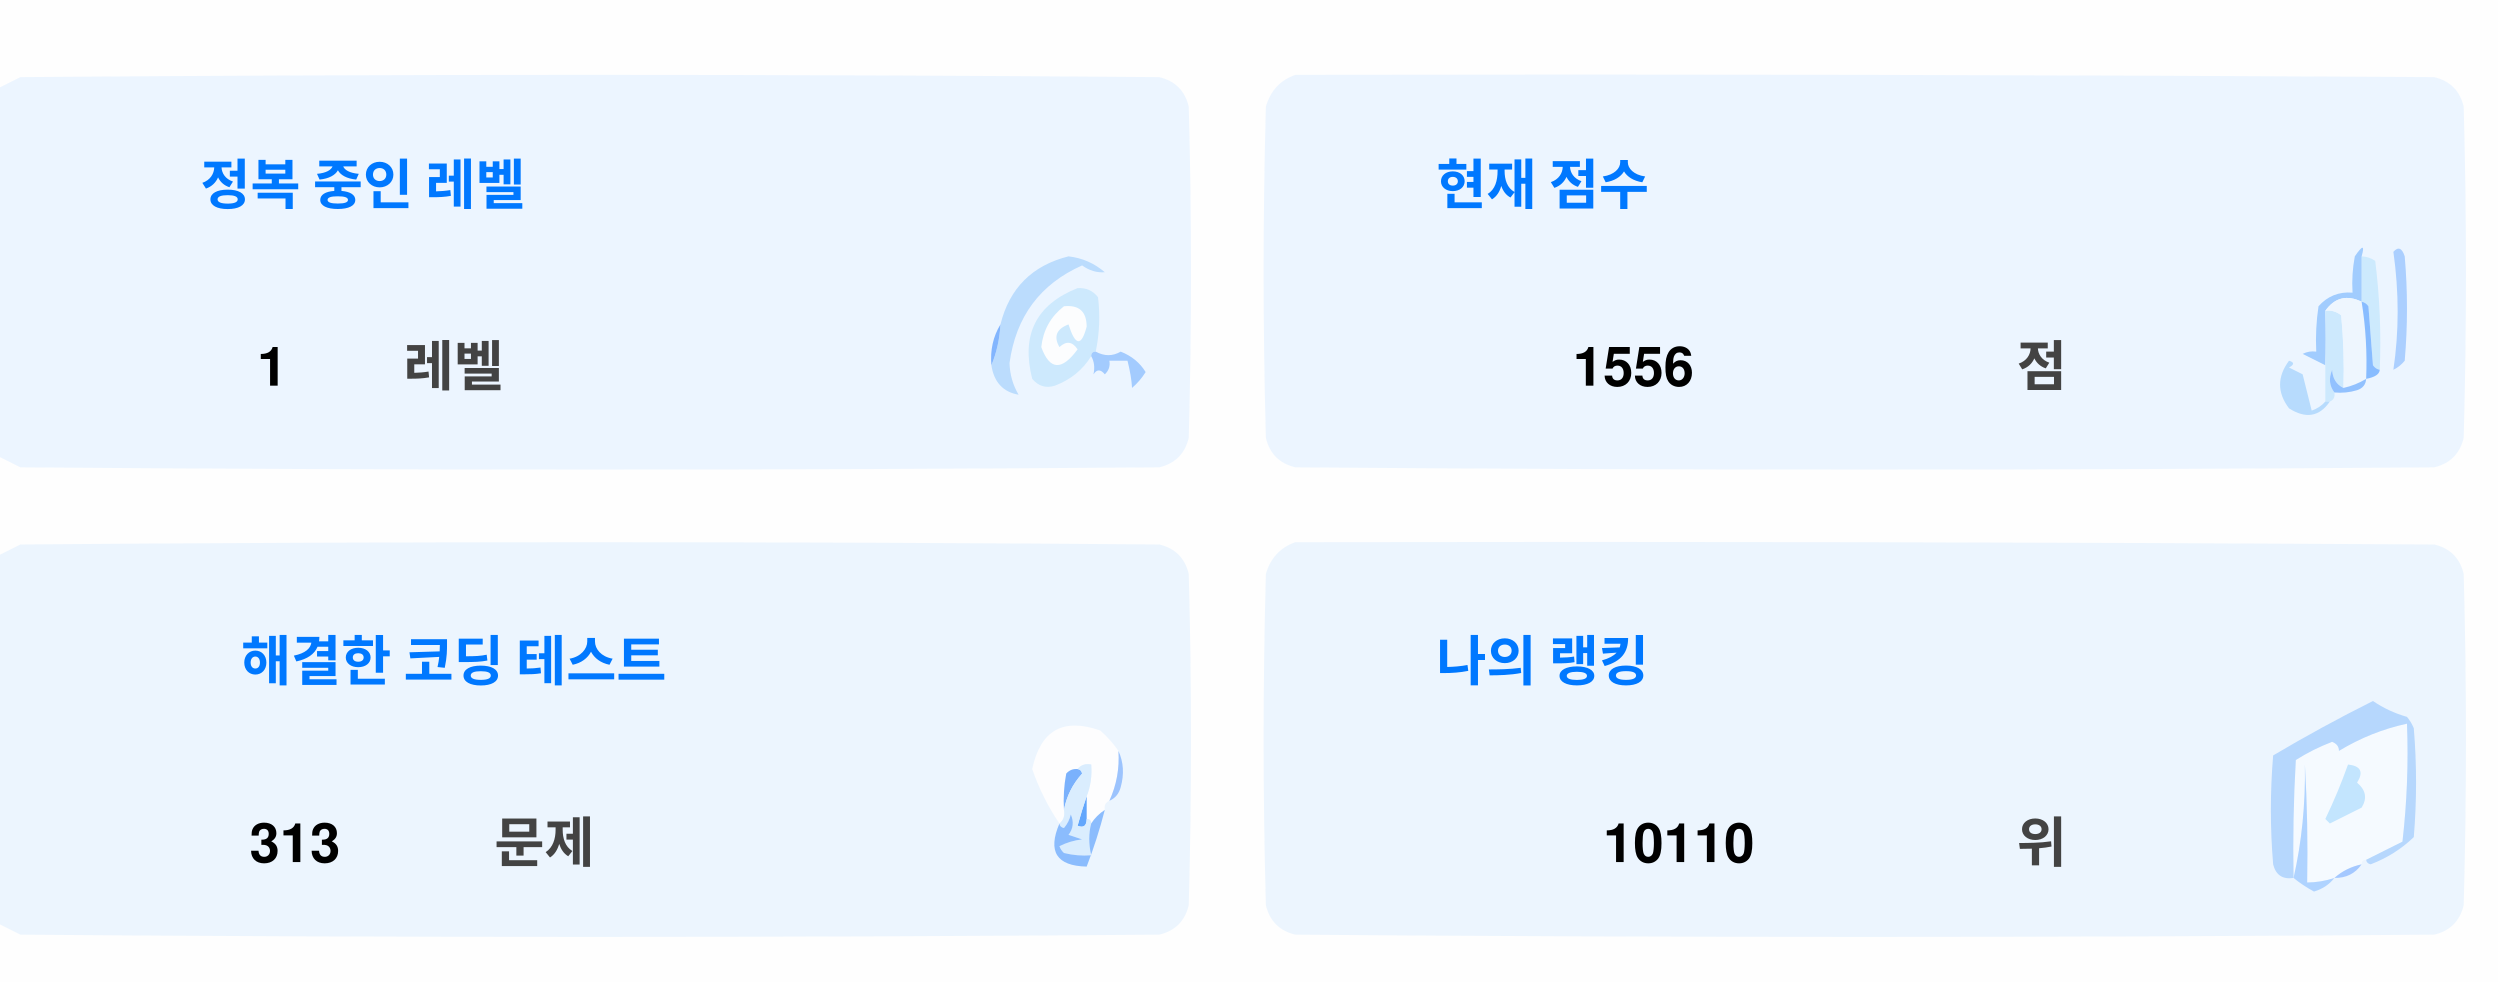
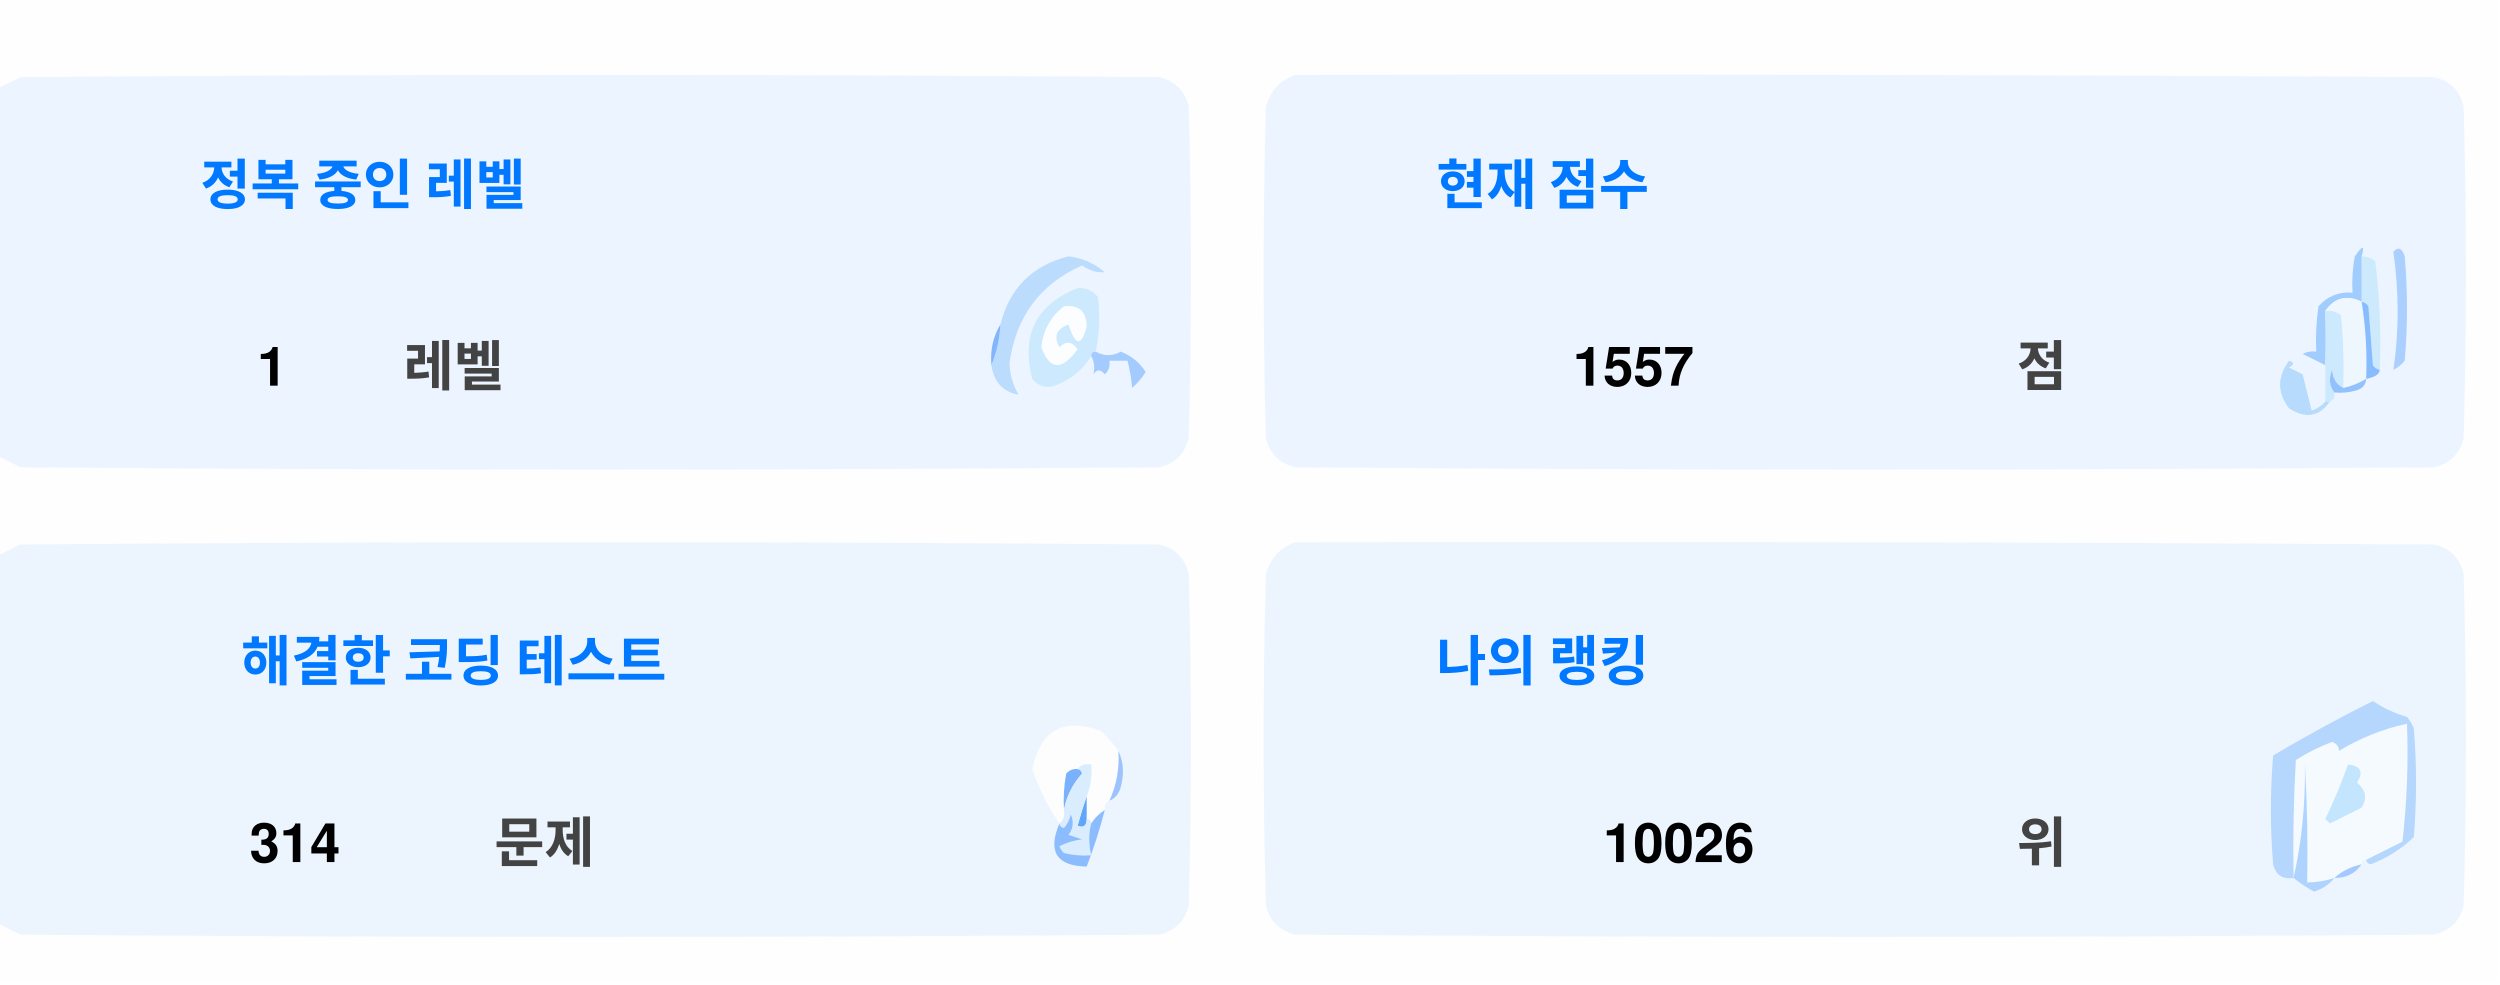
<svg xmlns="http://www.w3.org/2000/svg" version="1.1" width="551px" height="217px" style="shape-rendering:geometricPrecision; text-rendering:geometricPrecision; image-rendering:optimizeQuality; fill-rule:evenodd; clip-rule:evenodd">
  <style>.title {fill: #434343;font-size: 1rem;line-height: 1.5rem;font-weight: bold;font-family: -apple-system, BlinkMacSystemFont, Segoe UI, Helvetica, Arial, sans-serif, Apple Color Emoji, Segoe UI Emoji;}.desc {fill: #434343;font-size: 2.5rem;font-weight: bold;line-height: 1.5rem;font-family: -apple-system, BlinkMacSystemFont, Segoe UI, Helvetica, Arial, sans-serif, Apple Color Emoji, Segoe UI Emoji;}.desc-2 {fill: #434343;font-size: 1rem;font-weight: bold;line-height: 1.5rem;font-family: -apple-system, BlinkMacSystemFont, Segoe UI, Helvetica, Arial, sans-serif, Apple Color Emoji, Segoe UI Emoji;}.text, .desc {animation: twinkling 4s ease-in-out infinite;}@keyframes twinkling {40% { opacity: 1; }50% { opacity: 0.5; }60% { opacity: 1; }70% { opacity: 0.5; }80% { opacity: 1; }}</style>
  <g>
    <path style="opacity:1" fill="#fefefe" d="M -0.5,-0.5 C 183.167,-0.5 366.833,-0.5 550.5,-0.5C 550.5,71.833 550.5,144.167 550.5,216.5C 366.833,216.5 183.167,216.5 -0.5,216.5C -0.5,212.167 -0.5,207.833 -0.5,203.5C 1.14,204.32 2.807,205.153 4.5,206C 88.167,206.667 171.833,206.667 255.5,206C 259,205.167 261.167,203 262,199.5C 262.667,175.167 262.667,150.833 262,126.5C 261.167,123 259,120.833 255.5,120C 171.833,119.333 88.167,119.333 4.5,120C 2.807,120.847 1.14,121.68 -0.5,122.5C -0.5,115.167 -0.5,107.833 -0.5,100.5C 1.14,101.32 2.807,102.153 4.5,103C 88.167,103.667 171.833,103.667 255.5,103C 259,102.167 261.167,100 262,96.5C 262.667,72.167 262.667,47.833 262,23.5C 261.167,20 259,17.833 255.5,17C 171.833,16.333 88.167,16.333 4.5,17C 2.807,17.847 1.14,18.68 -0.5,19.5C -0.5,12.833 -0.5,6.167 -0.5,-0.5 Z" />
  </g>
  <g>
    <path style="opacity:1" fill="#ecf5ff" d="M -0.5,100.5 C -0.5,73.5 -0.5,46.5 -0.5,19.5C 1.14,18.68 2.807,17.847 4.5,17C 88.167,16.333 171.833,16.333 255.5,17C 259,17.833 261.167,20 262,23.5C 262.667,47.833 262.667,72.167 262,96.5C 261.167,100 259,102.167 255.5,103C 171.833,103.667 88.167,103.667 4.5,103C 2.807,102.153 1.14,101.32 -0.5,100.5 Z" />
  </g>
  <g>
    <path style="opacity:1" fill="#ecf5ff" d="M 285.5,16.5 C 369.167,16.333 452.834,16.5 536.5,17C 540,17.833 542.167,20 543,23.5C 543.667,47.833 543.667,72.167 543,96.5C 542.167,100 540,102.167 536.5,103C 452.833,103.667 369.167,103.667 285.5,103C 282,102.167 279.833,100 279,96.5C 278.333,72.167 278.333,47.833 279,23.5C 280.018,19.985 282.185,17.652 285.5,16.5 Z" />
  </g>
  <g>
    <path style="opacity:1" fill="#cdeafd" d="M 520.5,56.5 C 521.583,56.539 522.583,56.873 523.5,57.5C 524.498,65.472 524.831,73.472 524.5,81.5C 523.883,81.389 523.383,81.056 523,80.5C 522.667,76.167 522.333,71.833 522,67.5C 521.617,66.944 521.117,66.611 520.5,66.5C 520.5,63.167 520.5,59.833 520.5,56.5 Z" />
  </g>
  <g>
    <path style="opacity:1" fill="#abcfff" d="M 527.5,55.5 C 528.566,54.308 529.399,54.641 530,56.5C 530.667,64.167 530.667,71.833 530,79.5C 529.311,80.357 528.478,81.023 527.5,81.5C 528.758,73.08 528.758,64.414 527.5,55.5 Z" />
  </g>
  <g>
    <path style="opacity:1" fill="#bbdcfd" d="M 218.5,80.5 C 219.657,77.727 220.324,74.727 220.5,71.5C 222.49,63.51 227.49,58.51 235.5,56.5C 238.528,56.847 241.194,58.014 243.5,60C 241.744,60.141 240.078,59.641 238.5,58.5C 229.247,62.607 223.914,69.773 222.5,80C 222.565,82.526 223.232,84.859 224.5,87C 221.07,86.397 219.07,84.231 218.5,80.5 Z" />
  </g>
  <g>
    <path style="opacity:1" fill="#cde9fd" d="M 241.5,77.5 C 240.833,77.5 240.5,77.833 240.5,78.5C 238.628,81.529 235.961,83.695 232.5,85C 230.536,85.624 228.869,85.124 227.5,83.5C 225.021,73.791 228.354,67.124 237.5,63.5C 239.374,63.39 240.874,64.056 242,65.5C 242.497,69.524 242.331,73.524 241.5,77.5 Z" />
  </g>
  <g>
    <path style="opacity:1" fill="#fcfdfe" d="M 234.5,67.5 C 237.826,67.162 239.493,68.662 239.5,72C 238.334,76.434 237,76.267 235.5,71.5C 232.832,72.515 232.166,74.182 233.5,76.5C 235.017,75.089 236.351,75.256 237.5,77C 234.006,81.771 231.34,81.605 229.5,76.5C 229.904,72.771 231.571,69.771 234.5,67.5 Z" />
  </g>
  <g>
    <path style="opacity:1" fill="#a1ccfe" d="M 520.5,56.5 C 520.5,59.833 520.5,63.167 520.5,66.5C 517.238,64.922 514.572,65.589 512.5,68.5C 512.617,72.81 512.617,76.81 512.5,80.5C 510.86,79.68 509.193,78.847 507.5,78C 508.448,77.517 509.448,77.35 510.5,77.5C 510.335,74.15 510.502,70.817 511,67.5C 512.995,65.253 515.495,64.253 518.5,64.5C 518.336,61.813 518.503,59.146 519,56.5C 520.731,53.969 521.231,53.969 520.5,56.5 Z" />
  </g>
  <g>
    <path style="opacity:1" fill="#cde9fd" d="M 512.5,68.5 C 513.822,68.33 514.989,68.663 516,69.5C 516.499,74.823 516.666,80.156 516.5,85.5C 514.955,84.77 514.122,83.437 514,81.5C 513.22,83.387 513.387,85.054 514.5,86.5C 514.672,87.492 514.338,88.158 513.5,88.5C 513.167,88.5 512.833,88.5 512.5,88.5C 512.5,85.833 512.5,83.167 512.5,80.5C 512.617,76.81 512.617,72.81 512.5,68.5 Z" />
  </g>
  <g>
    <path style="opacity:1" fill="#eef6fe" d="M 520.5,66.5 C 521.407,72.106 521.74,77.773 521.5,83.5C 519.95,84.441 518.284,85.108 516.5,85.5C 516.666,80.156 516.499,74.823 516,69.5C 514.989,68.663 513.822,68.33 512.5,68.5C 514.572,65.589 517.238,64.922 520.5,66.5 Z" />
  </g>
  <g>
    <path style="opacity:1" fill="#88bcff" d="M 520.5,66.5 C 521.117,66.611 521.617,66.944 522,67.5C 522.333,71.833 522.667,76.167 523,80.5C 523.383,81.056 523.883,81.389 524.5,81.5C 524.445,82.469 523.445,83.136 521.5,83.5C 521.74,77.773 521.407,72.106 520.5,66.5 Z" />
  </g>
  <g>
    <path style="opacity:1" fill="#82b5fe" d="M 220.5,71.5 C 220.324,74.727 219.657,77.727 218.5,80.5C 218.215,77.171 218.882,74.171 220.5,71.5 Z" />
  </g>
  <g>
    <path style="opacity:1" fill="#a3cbfe" d="M 240.5,78.5 C 240.5,77.833 240.833,77.5 241.5,77.5C 243.391,78.536 245.224,78.536 247,77.5C 249.391,78.429 251.225,79.929 252.5,82C 251.681,83.319 250.681,84.486 249.5,85.5C 249.409,83.777 249.075,81.777 248.5,79.5C 247.167,79.5 245.833,79.5 244.5,79.5C 244.719,80.675 244.386,81.675 243.5,82.5C 242.575,81.359 241.741,81.359 241,82.5C 241.331,80.981 241.164,79.648 240.5,78.5 Z" />
  </g>
  <g>
    <path style="opacity:1" fill="#b7dbfd" d="M 512.5,88.5 C 512.833,88.5 513.167,88.5 513.5,88.5C 511.199,91.857 508.199,92.357 504.5,90C 501.872,86.535 501.872,83.035 504.5,79.5C 505.696,79.846 505.696,80.346 504.5,81C 505.5,81.5 506.5,82 507.5,82.5C 508.167,85.167 508.833,87.833 509.5,90.5C 510.739,90.058 511.739,89.391 512.5,88.5 Z" />
  </g>
  <g>
    <path style="opacity:1" fill="#92c1fe" d="M 516.5,85.5 C 518.284,85.108 519.95,84.441 521.5,83.5C 521.423,84.75 520.756,85.583 519.5,86C 517.866,86.493 516.199,86.66 514.5,86.5C 513.387,85.054 513.22,83.387 514,81.5C 514.122,83.437 514.955,84.77 516.5,85.5 Z" />
  </g>
  <g>
    <path style="opacity:1" fill="#ecf5fe" d="M -0.5,203.5 C -0.5,176.5 -0.5,149.5 -0.5,122.5C 1.14,121.68 2.807,120.847 4.5,120C 88.167,119.333 171.833,119.333 255.5,120C 259,120.833 261.167,123 262,126.5C 262.667,150.833 262.667,175.167 262,199.5C 261.167,203 259,205.167 255.5,206C 171.833,206.667 88.167,206.667 4.5,206C 2.807,205.153 1.14,204.32 -0.5,203.5 Z" />
  </g>
  <g>
    <path style="opacity:1" fill="#ecf5fe" d="M 285.5,119.5 C 369.167,119.333 452.834,119.5 536.5,120C 540,120.833 542.167,123 543,126.5C 543.667,150.833 543.667,175.167 543,199.5C 542.167,203 540,205.167 536.5,206C 452.833,206.667 369.167,206.667 285.5,206C 282,205.167 279.833,203 279,199.5C 278.333,175.167 278.333,150.833 279,126.5C 280.018,122.985 282.185,120.652 285.5,119.5 Z" />
  </g>
  <g>
    <path style="opacity:1" fill="#fdfdfe" d="M 246.5,165.5 C 246.758,169.367 246.092,173.034 244.5,176.5C 243.662,176.842 243.328,177.508 243.5,178.5C 242.272,179.306 241.272,180.306 240.5,181.5C 240.5,180.833 240.167,180.5 239.5,180.5C 239.5,178.833 239.5,177.167 239.5,175.5C 240.369,173.283 240.702,170.95 240.5,168.5C 239.209,168.263 238.209,168.596 237.5,169.5C 236.504,169.414 235.671,169.748 235,170.5C 234.503,173.146 234.336,175.813 234.5,178.5C 234.737,179.791 234.404,180.791 233.5,181.5C 230.986,177.806 228.986,173.806 227.5,169.5C 229.309,160.957 234.309,158.124 242.5,161C 244.07,162.397 245.404,163.897 246.5,165.5 Z" />
  </g>
  <g>
    <path style="opacity:1" fill="#f5faff" d="M 521.5,189.5 C 520.833,189.5 520.5,189.833 520.5,190.5C 518.181,190.992 516.181,191.992 514.5,193.5C 512.565,194.15 510.565,194.483 508.5,194.5C 508.666,185.827 508.5,177.16 508,168.5C 508.141,177.227 507.308,185.56 505.5,193.5C 505.334,184.827 505.5,176.16 506,167.5C 508.527,165.903 511.194,164.57 514,163.5C 515.011,163.892 515.511,164.559 515.5,165.5C 520.21,162.641 525.21,160.641 530.5,159.5C 530.831,168.192 530.498,176.859 529.5,185.5C 526.807,186.847 524.14,188.18 521.5,189.5 Z" />
  </g>
  <g>
    <path style="opacity:1" fill="#b6d7fd" d="M 521.5,189.5 C 524.14,188.18 526.807,186.847 529.5,185.5C 530.498,176.859 530.831,168.192 530.5,159.5C 525.21,160.641 520.21,162.641 515.5,165.5C 515.511,164.559 515.011,163.892 514,163.5C 511.194,164.57 508.527,165.903 506,167.5C 505.5,176.16 505.334,184.827 505.5,193.5C 503.089,193.863 501.589,192.863 501,190.5C 500.333,182.5 500.333,174.5 501,166.5C 508.173,162.246 515.507,158.246 523,154.5C 525.304,156.068 527.804,157.235 530.5,158C 531.126,158.75 531.626,159.584 532,160.5C 532.667,168.5 532.667,176.5 532,184.5C 529.292,187.111 526.125,189.111 522.5,190.5C 521.893,190.376 521.56,190.043 521.5,189.5 Z" />
  </g>
  <g>
    <path style="opacity:1" fill="#c3e5fe" d="M 517.5,168.5 C 520.317,168.801 520.984,170.134 519.5,172.5C 521.439,174.122 521.772,175.956 520.5,178C 518.167,179.167 515.833,180.333 513.5,181.5C 513.167,181.167 512.833,180.833 512.5,180.5C 514.414,176.515 516.081,172.515 517.5,168.5 Z" />
  </g>
  <g>
    <path style="opacity:1" fill="#7ab1fc" d="M 237.5,169.5 C 238.043,169.56 238.376,169.893 238.5,170.5C 236.395,172.836 235.062,175.503 234.5,178.5C 234.336,175.813 234.503,173.146 235,170.5C 235.671,169.748 236.504,169.414 237.5,169.5 Z" />
  </g>
  <g>
    <path style="opacity:1" fill="#afd3ff" d="M 514.5,193.5 C 513.378,194.947 511.878,195.947 510,196.5C 508.348,195.601 506.848,194.601 505.5,193.5C 507.308,185.56 508.141,177.227 508,168.5C 508.5,177.16 508.666,185.827 508.5,194.5C 510.565,194.483 512.565,194.15 514.5,193.5 Z" />
  </g>
  <g>
    <path style="opacity:1" fill="#9cc3fd" d="M 246.5,165.5 C 247.634,167.966 247.801,170.633 247,173.5C 246.623,174.942 245.79,175.942 244.5,176.5C 246.092,173.034 246.758,169.367 246.5,165.5 Z" />
  </g>
  <g>
    <path style="opacity:1" fill="#62a6fc" d="M 239.5,175.5 C 239.5,177.167 239.5,178.833 239.5,180.5C 239.483,182.028 238.816,182.528 237.5,182C 238.117,179.723 238.784,177.556 239.5,175.5 Z" />
  </g>
  <g>
    <path style="opacity:1" fill="#daedfe" d="M 237.5,169.5 C 238.209,168.596 239.209,168.263 240.5,168.5C 240.702,170.95 240.369,173.283 239.5,175.5C 238.784,177.556 238.117,179.723 237.5,182C 238.816,182.528 239.483,182.028 239.5,180.5C 240.167,180.5 240.5,180.833 240.5,181.5C 239.918,183.669 239.918,186.002 240.5,188.5C 238.473,188.662 236.473,188.495 234.5,188C 234.043,187.586 233.709,187.086 233.5,186.5C 235.078,185.702 236.744,185.202 238.5,185C 237.5,184.667 236.5,184.333 235.5,184C 236.554,182.612 236.72,181.112 236,179.5C 235.751,180.624 235.251,181.624 234.5,182.5C 233.893,182.376 233.56,182.043 233.5,181.5C 234.404,180.791 234.737,179.791 234.5,178.5C 235.062,175.503 236.395,172.836 238.5,170.5C 238.376,169.893 238.043,169.56 237.5,169.5 Z" />
  </g>
  <g>
    <path style="opacity:1" fill="#8bbcfd" d="M 243.5,178.5 C 242.395,182.803 241.062,186.969 239.5,191C 232.857,190.847 230.857,187.68 233.5,181.5C 233.56,182.043 233.893,182.376 234.5,182.5C 235.251,181.624 235.751,180.624 236,179.5C 236.72,181.112 236.554,182.612 235.5,184C 236.5,184.333 237.5,184.667 238.5,185C 236.744,185.202 235.078,185.702 233.5,186.5C 233.709,187.086 234.043,187.586 234.5,188C 236.473,188.495 238.473,188.662 240.5,188.5C 239.918,186.002 239.918,183.669 240.5,181.5C 241.272,180.306 242.272,179.306 243.5,178.5 Z" />
  </g>
  <g>
    <path style="opacity:1" fill="#a4c8ff" d="M 520.5,190.5 C 519.089,192.539 517.089,193.539 514.5,193.5C 516.181,191.992 518.181,190.992 520.5,190.5 Z" />
  </g>
  <text text-anchor="middle" x="80" y="45" class="title" style="fill:#0078ff;" stroke="#none" stroke-width="1">정복 중인 레벨</text>
  <text text-anchor="middle" x="60" y="85" class="desc" style="fill:#000000;" stroke="#none" stroke-width="1">1</text>
  <text text-anchor="middle" x="100" y="85" class="desc-2" style="fill:#434343;" stroke="#none" stroke-width="1">레벨</text>
  <text text-anchor="middle" x="340" y="45" class="title" style="fill:#0078ff;" stroke="#none" stroke-width="1">현재 점수</text>
-   <text text-anchor="middle" x="360" y="85" class="desc" style="fill:#000000;" stroke="#none" stroke-width="1">1556</text>
+   <text text-anchor="middle" x="360" y="85" class="desc" style="fill:#000000;" stroke="#none" stroke-width="1">1557</text>
  <text text-anchor="middle" x="450" y="85" class="desc-2" style="fill:#434343;" stroke="#none" stroke-width="1">점</text>
  <text text-anchor="middle" x="100" y="150" class="title" style="fill:#0078ff;" stroke="#none" stroke-width="1">해결한 코딩 테스트</text>
-   <text text-anchor="middle" x="65" y="190" class="desc" style="fill:#000000;" stroke="#none" stroke-width="1">313</text>
+   <text text-anchor="middle" x="65" y="190" class="desc" style="fill:#000000;" stroke="#none" stroke-width="1">314</text>
  <text text-anchor="middle" x="120" y="190" class="desc-2" style="fill:#434343;" stroke="#none" stroke-width="1">문제</text>
  <text text-anchor="middle" x="340" y="150" class="title" style="fill:#0078ff;" stroke="#none" stroke-width="1">나의 랭킹</text>
-   <text text-anchor="middle" x="370" y="190" class="desc" style="fill:#000000;" stroke="#none" stroke-width="1">10110</text>
+   <text text-anchor="middle" x="370" y="190" class="desc" style="fill:#000000;" stroke="#none" stroke-width="1">10026</text>
  <text text-anchor="middle" x="450" y="190" class="desc-2" style="fill:#434343;" stroke="#none" stroke-width="1">위</text>
</svg>
